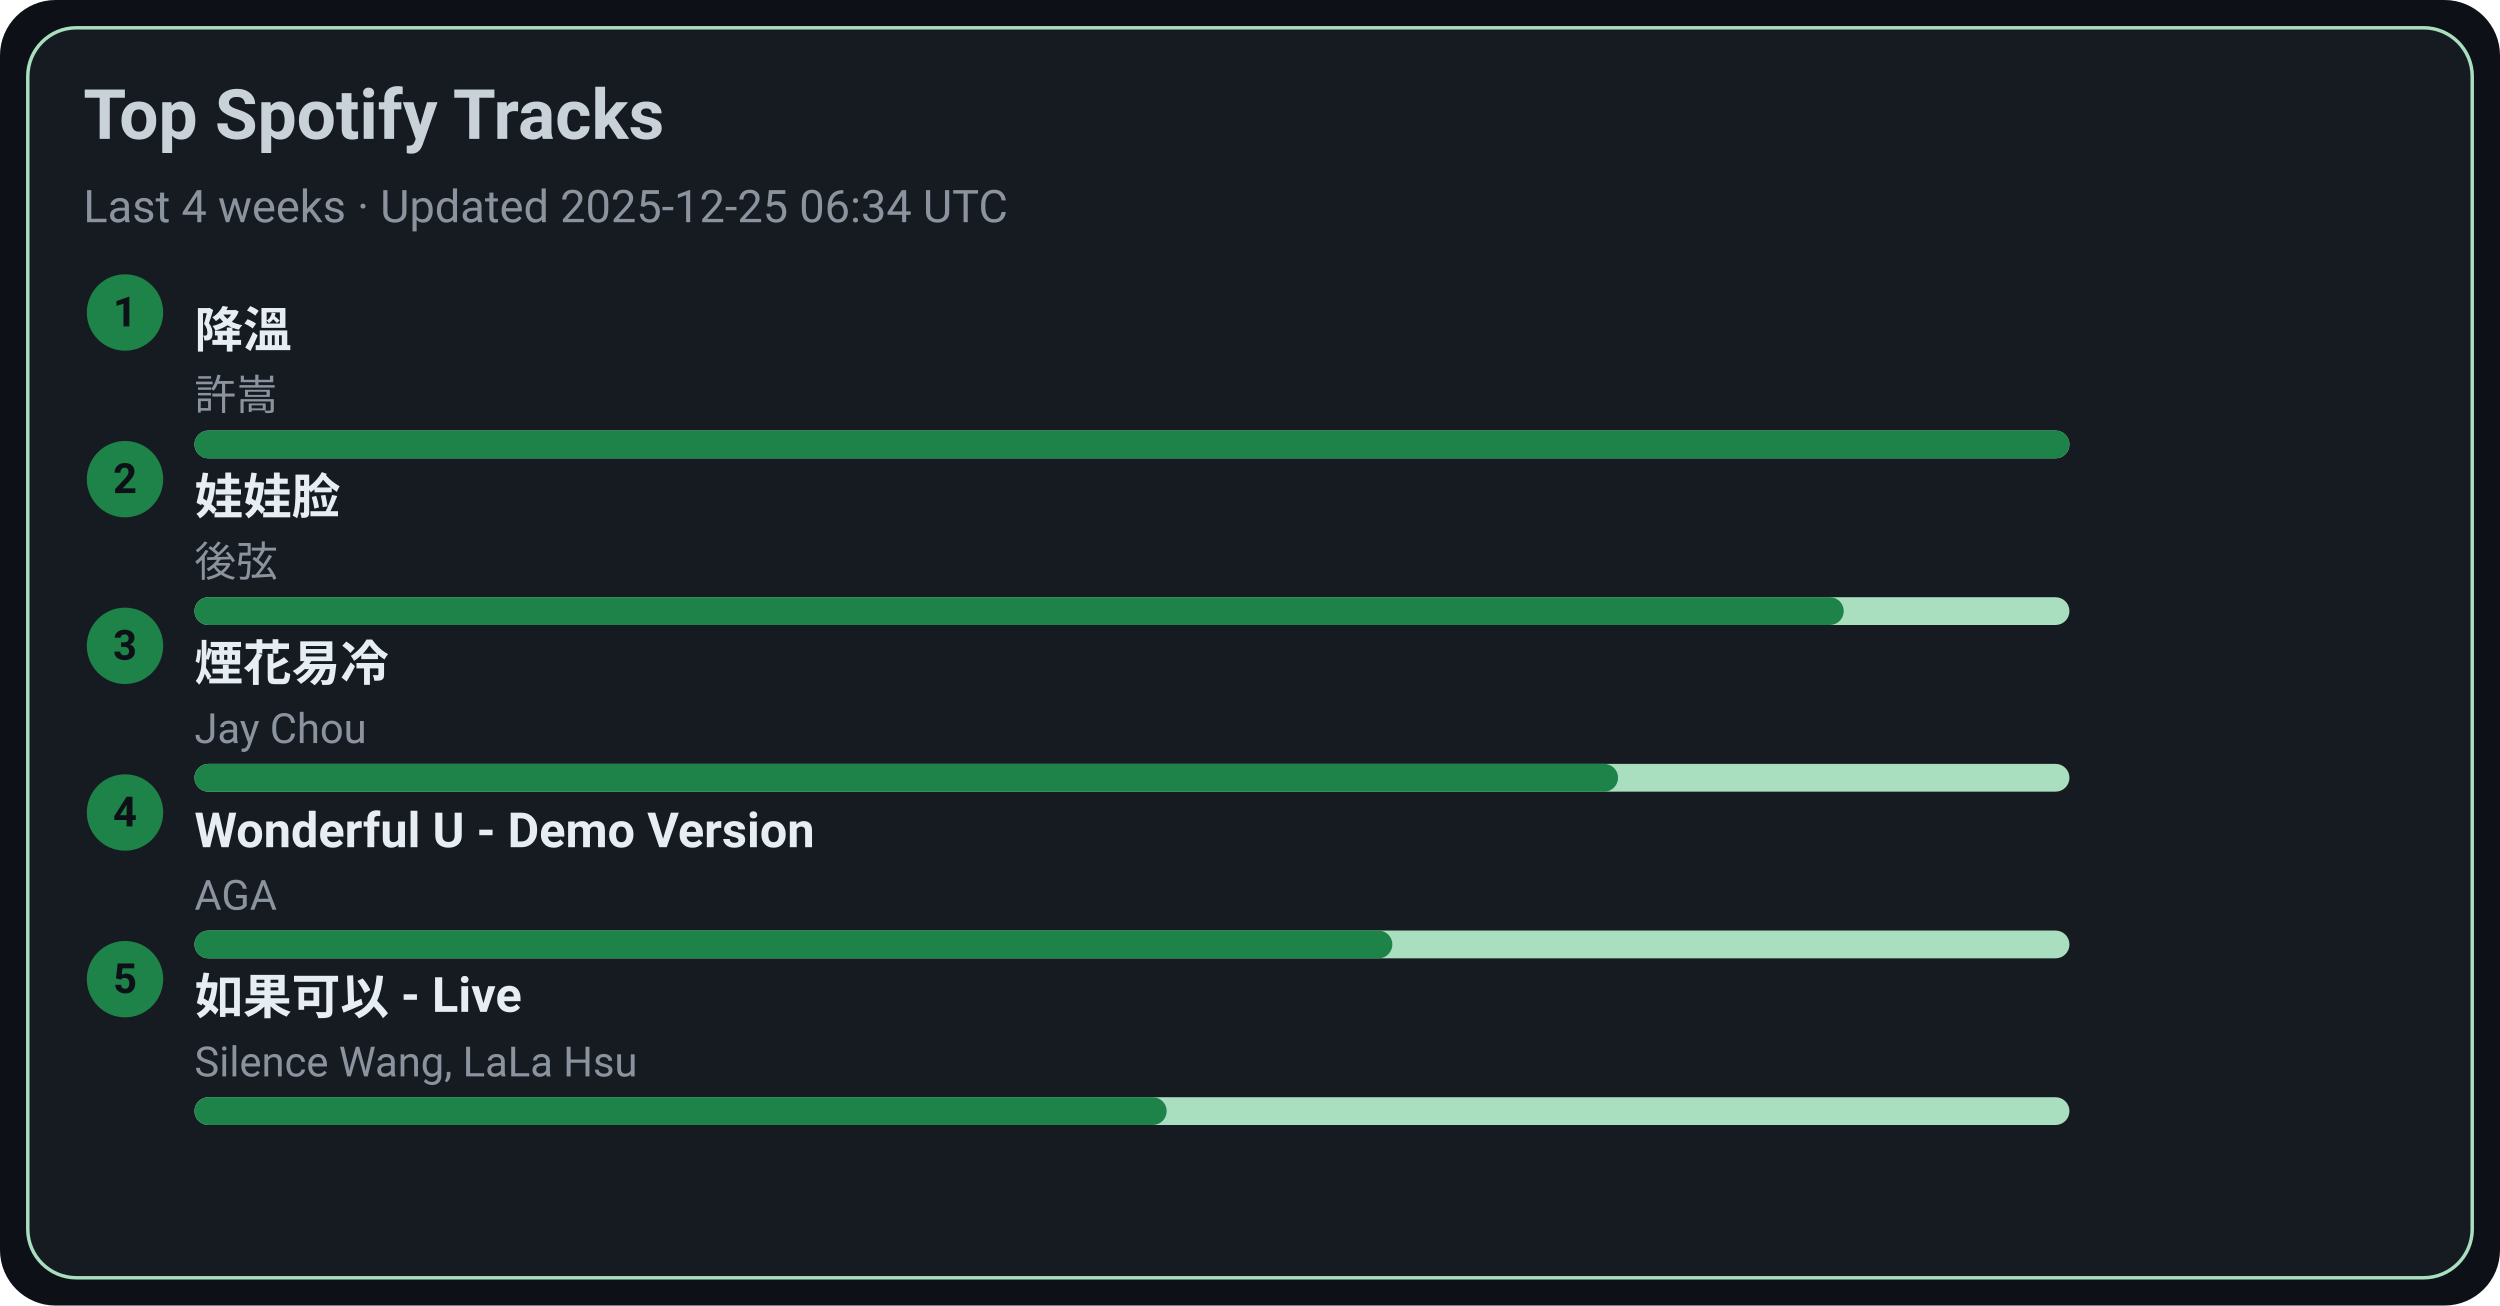
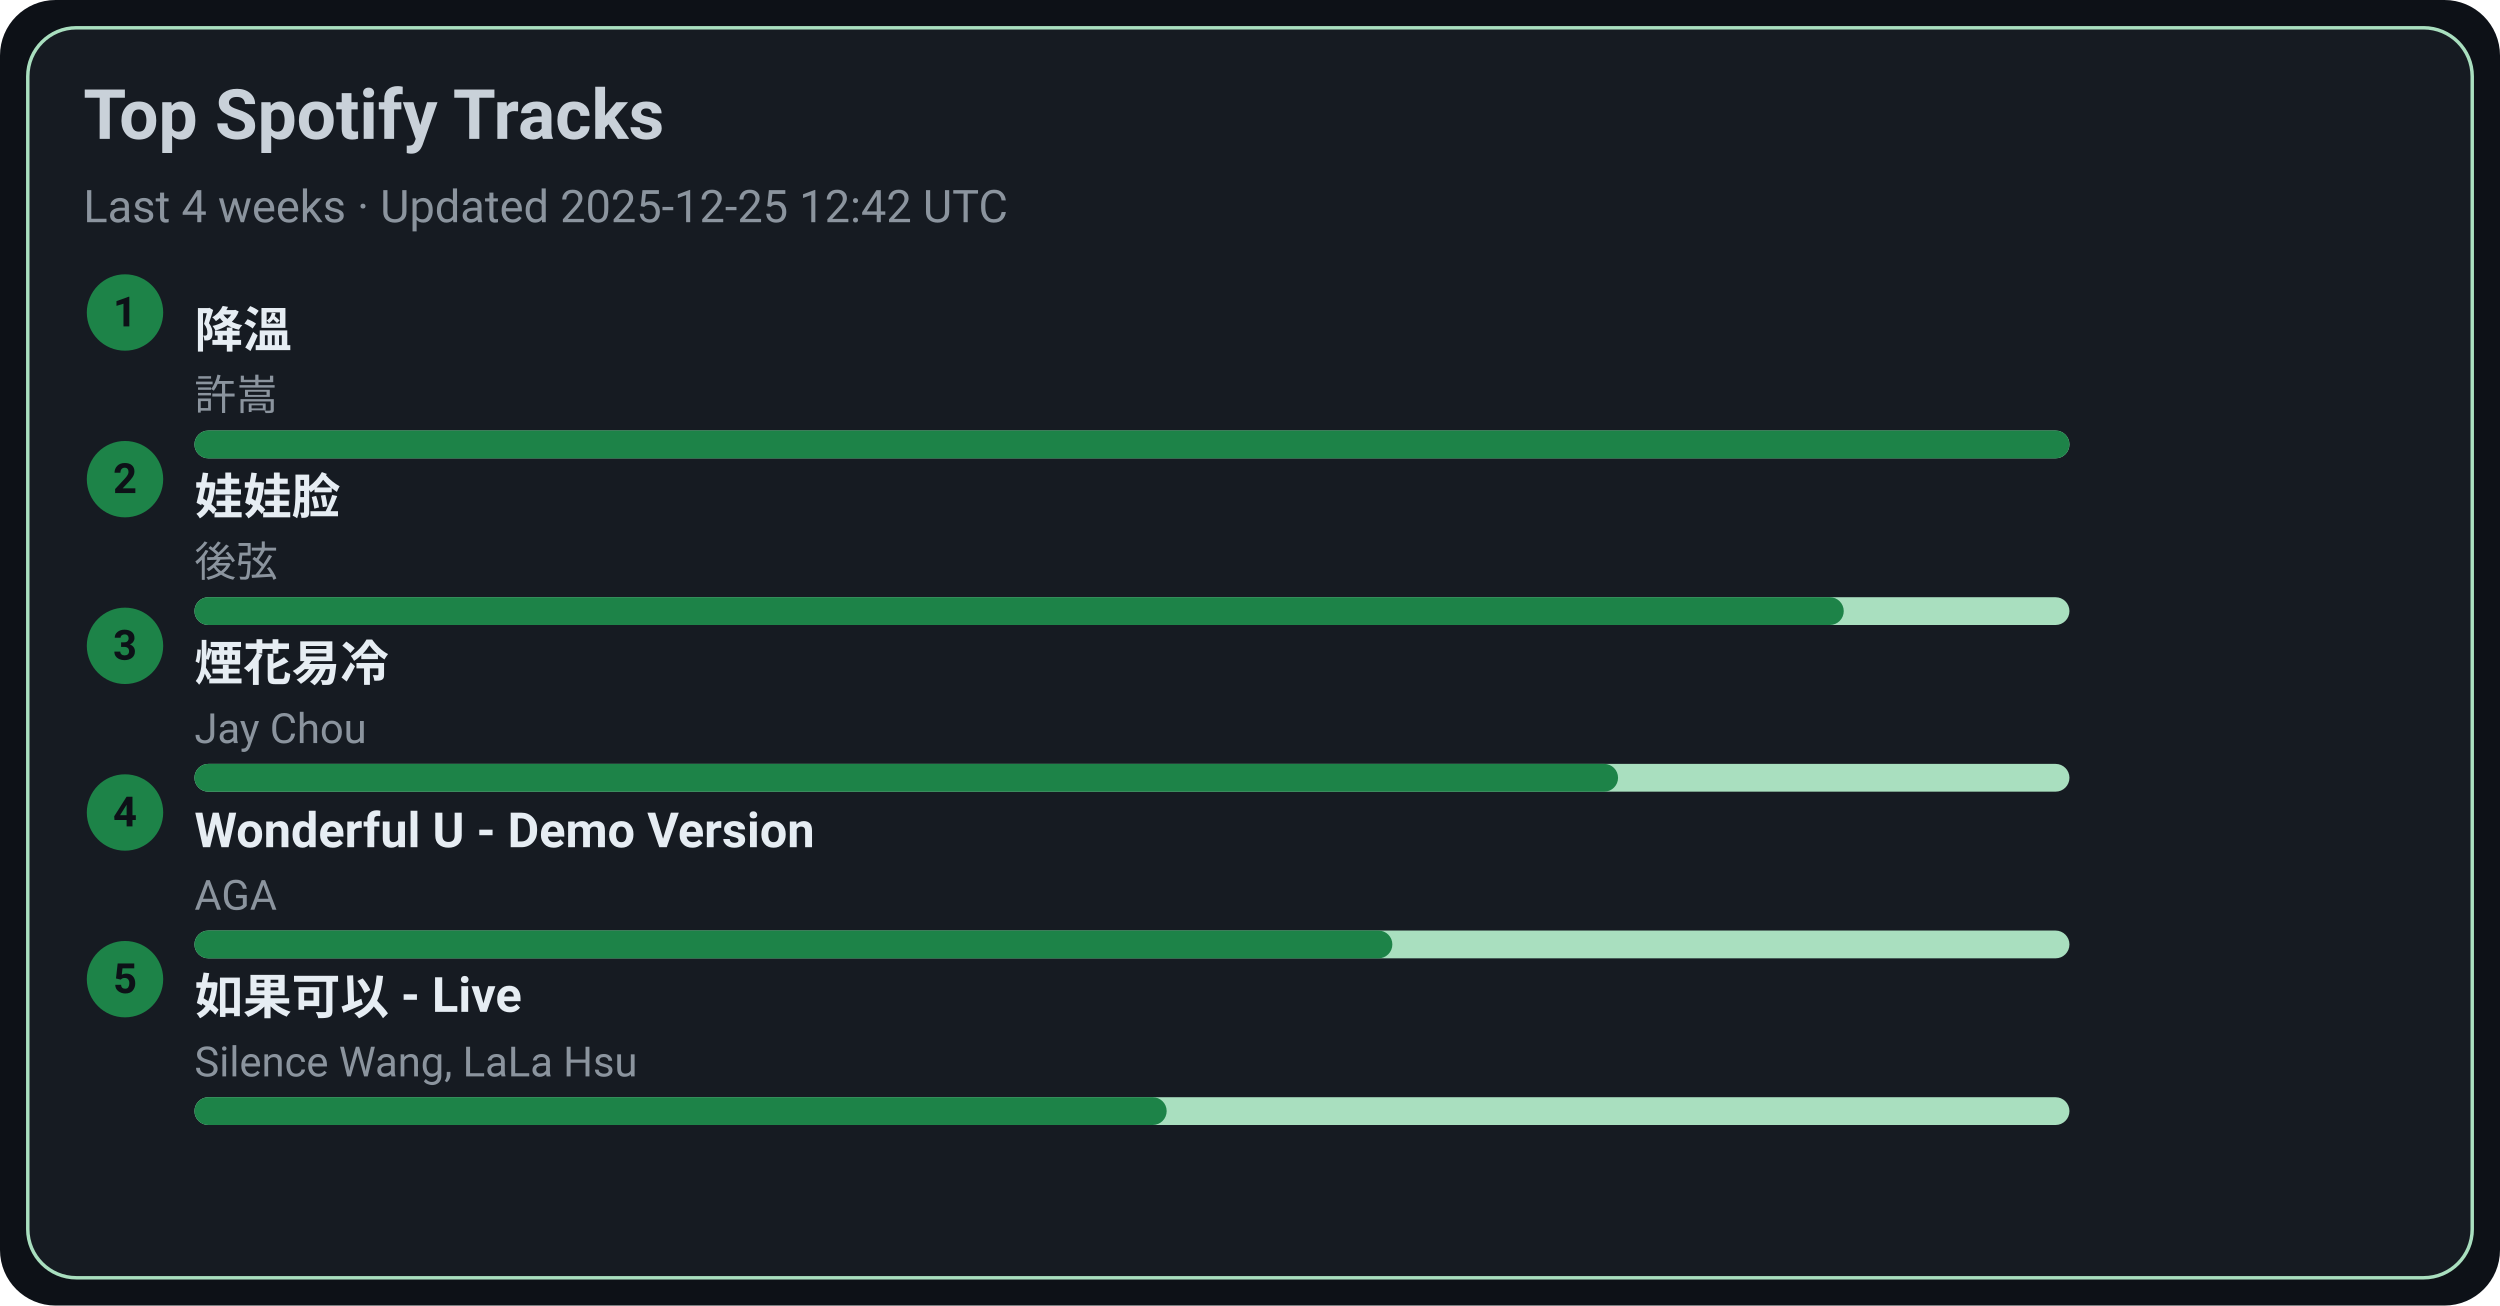
<svg xmlns="http://www.w3.org/2000/svg" width="720" height="376" viewBox="0 0 720 376">
  <style>text{font-family:-apple-system,BlinkMacSystemFont,Segoe UI,Roboto,Ubuntu,Helvetica Neue,Arial,Noto Sans,sans-serif}</style>
  <rect width="720" height="376" rx="16" fill="#0d1117" />
  <rect x="8" y="8" width="704" height="360" rx="14" fill="#161b22" stroke="#A9DFBF" />
  <text x="24" y="40" font-size="20" fill="#c9d1d9" font-weight="600">Top Spotify Tracks</text>
-   <text x="24" y="64" font-size="13" fill="#8b949e">Last 4 weeks · Updated 2025-12-25 06:34 UTC</text>
+   <text x="24" y="64" font-size="13" fill="#8b949e">Last 4 weeks · Updated 2025-12-25 12:42 UTC</text>
  <circle cx="36" cy="90" r="11" fill="#1D8348" />
  <text x="36" y="94" text-anchor="middle" font-size="12" fill="#0d1117" font-weight="700">1</text>
  <a href="https://open.spotify.com/track/2q9uhrOfyOnBa3oWR1PfYT" target="_blank" rel="noopener noreferrer">
    <text x="56" y="100" font-size="14" fill="#e6edf3" font-weight="600">降溫</text>
  </a>
  <text x="56" y="118" font-size="12" fill="#8b949e">許嵩</text>
  <rect x="56" y="124" width="540" height="8" rx="4" fill="#A9DFBF" />
  <rect x="56" y="124" width="540" height="8" rx="4" fill="#1D8348" />
  <circle cx="36" cy="138" r="11" fill="#1D8348" />
  <text x="36" y="142" text-anchor="middle" font-size="12" fill="#0d1117" font-weight="700">2</text>
  <a href="https://open.spotify.com/track/08ouEICweFmqfgPJnRIQkE" target="_blank" rel="noopener noreferrer">
    <text x="56" y="148" font-size="14" fill="#e6edf3" font-weight="600">娃娃脸</text>
  </a>
  <text x="56" y="166" font-size="12" fill="#8b949e">後弦</text>
  <rect x="56" y="172" width="540" height="8" rx="4" fill="#A9DFBF" />
  <rect x="56" y="172" width="475" height="8" rx="4" fill="#1D8348" />
  <circle cx="36" cy="186" r="11" fill="#1D8348" />
  <text x="36" y="190" text-anchor="middle" font-size="12" fill="#0d1117" font-weight="700">3</text>
  <a href="https://open.spotify.com/track/24beWW0pQCJEF3IVSpIryu" target="_blank" rel="noopener noreferrer">
    <text x="56" y="196" font-size="14" fill="#e6edf3" font-weight="600">煙花易冷</text>
  </a>
  <text x="56" y="214" font-size="12" fill="#8b949e">Jay Chou</text>
  <rect x="56" y="220" width="540" height="8" rx="4" fill="#A9DFBF" />
  <rect x="56" y="220" width="410" height="8" rx="4" fill="#1D8348" />
  <circle cx="36" cy="234" r="11" fill="#1D8348" />
  <text x="36" y="238" text-anchor="middle" font-size="12" fill="#0d1117" font-weight="700">4</text>
  <a href="https://open.spotify.com/track/2eSNpIOFoi1Q8wxw6CycXJ" target="_blank" rel="noopener noreferrer">
    <text x="56" y="244" font-size="14" fill="#e6edf3" font-weight="600">Wonderful U - Demo Version</text>
  </a>
  <text x="56" y="262" font-size="12" fill="#8b949e">AGA</text>
  <rect x="56" y="268" width="540" height="8" rx="4" fill="#A9DFBF" />
  <rect x="56" y="268" width="345" height="8" rx="4" fill="#1D8348" />
  <circle cx="36" cy="282" r="11" fill="#1D8348" />
  <text x="36" y="286" text-anchor="middle" font-size="12" fill="#0d1117" font-weight="700">5</text>
  <a href="https://open.spotify.com/track/6IF65dJzfmPcX7jwDegwoo" target="_blank" rel="noopener noreferrer">
    <text x="56" y="292" font-size="14" fill="#e6edf3" font-weight="600">如果可以 - Live</text>
  </a>
  <text x="56" y="310" font-size="12" fill="#8b949e">Silence Wang, LaLa Hsu</text>
  <rect x="56" y="316" width="540" height="8" rx="4" fill="#A9DFBF" />
  <rect x="56" y="316" width="280" height="8" rx="4" fill="#1D8348" />
</svg>
